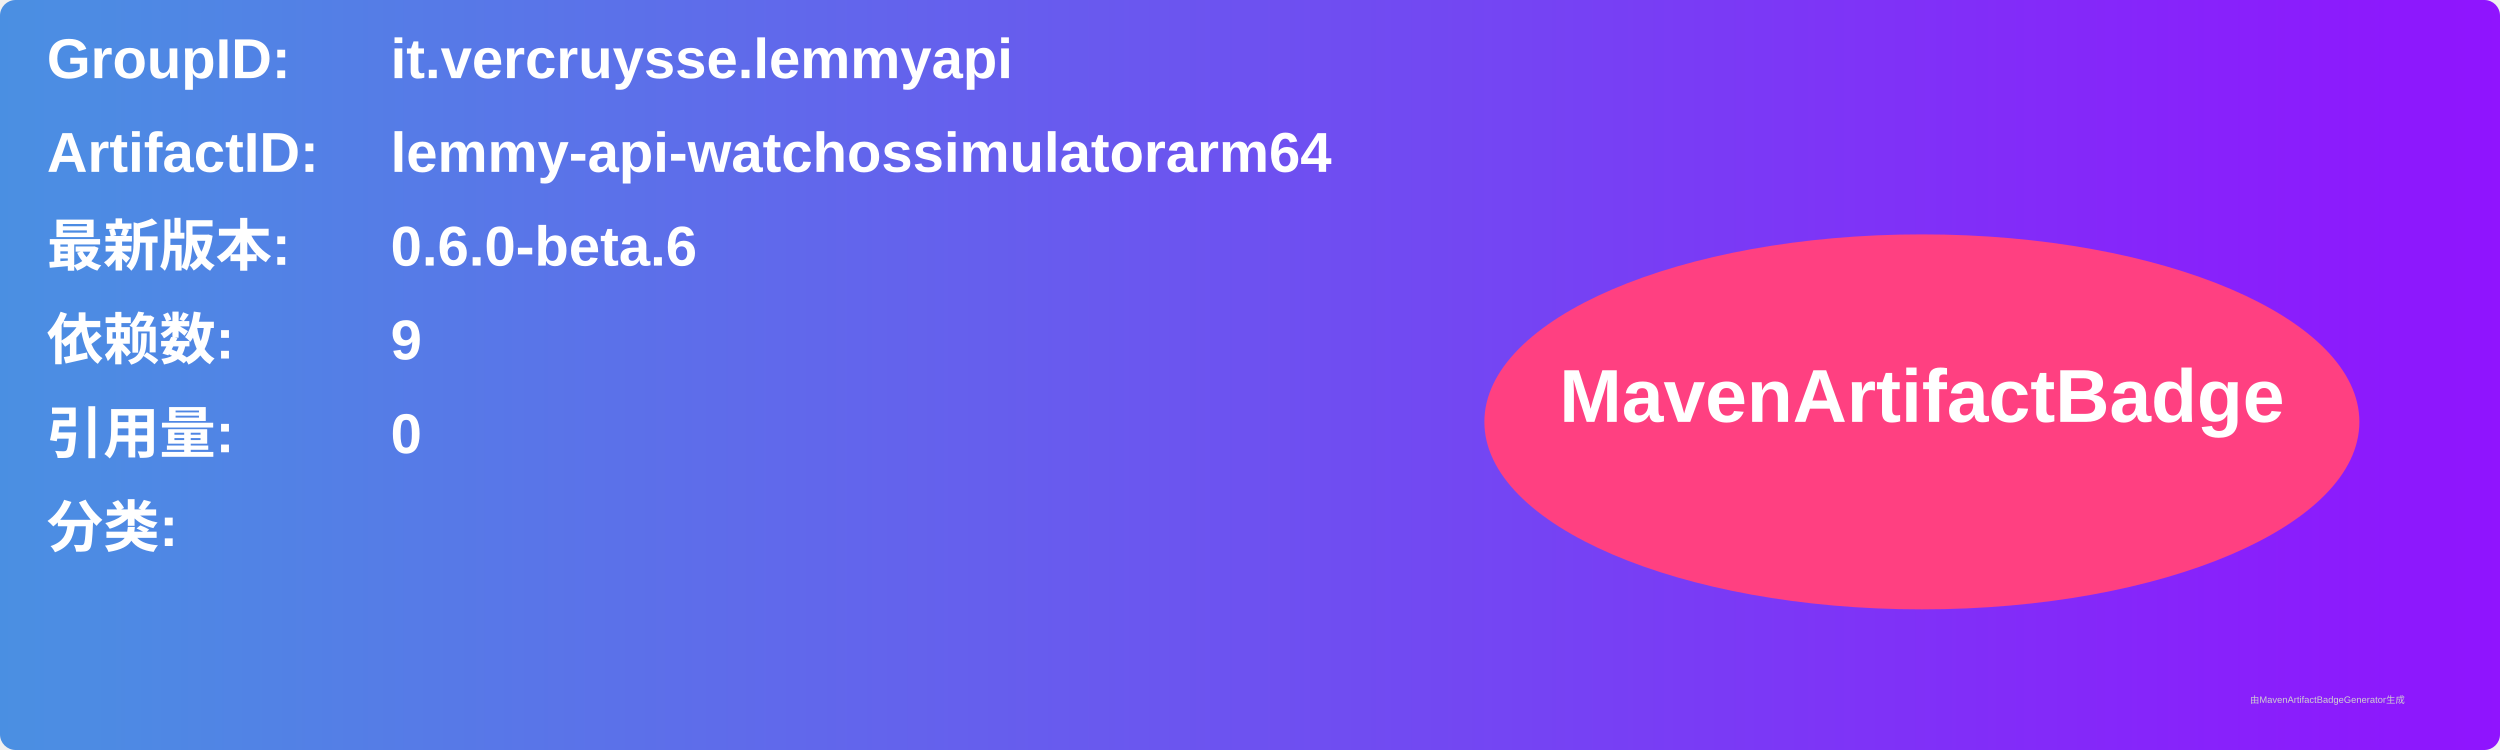
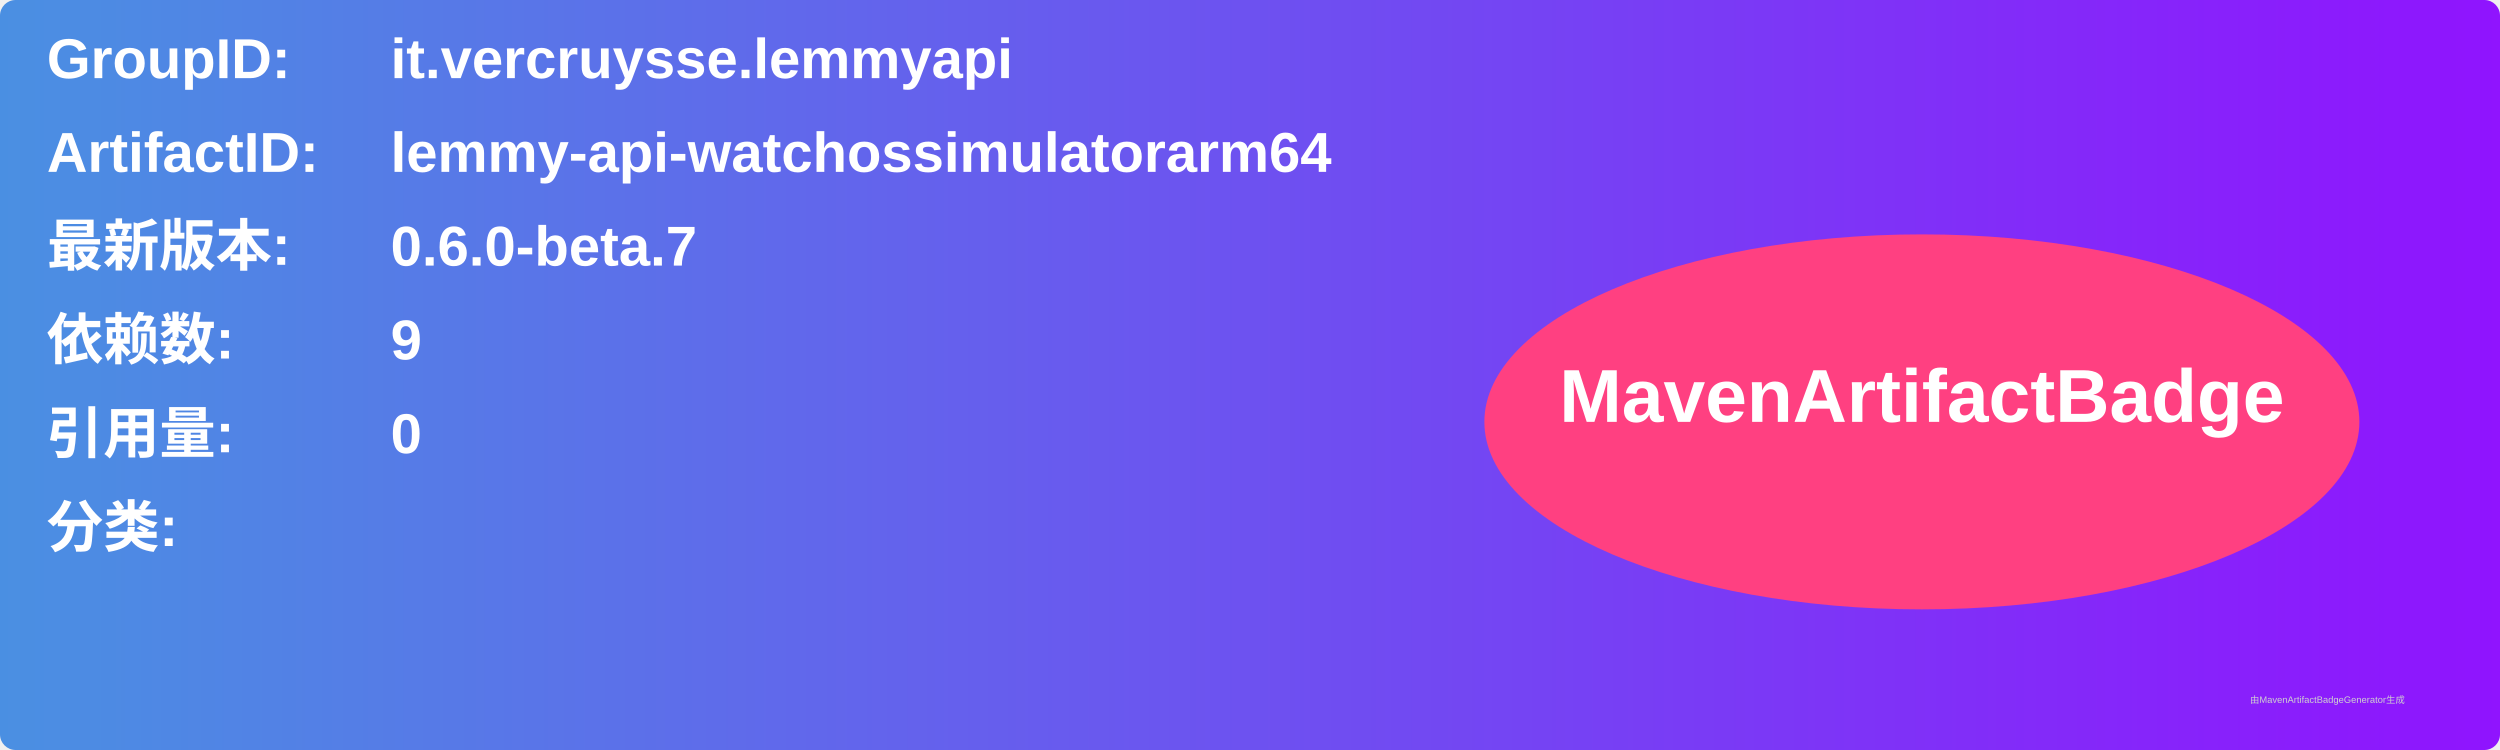
<svg xmlns="http://www.w3.org/2000/svg" width="800" height="240" viewBox="0 0 800 240">
  <linearGradient id="grad" x1="0%" y1="0%" x2="100%" y2="0%">
    <stop offset="0%" stop-color="#4a90e2" />
    <stop offset="100%" stop-color="#9013fe" />
  </linearGradient>
  <rect width="100%" height="100%" rx="5" ry="5" fill="url(#grad)" />
  <g transform="translate(15, 15)">
    <text x="0" y="10" font-family="Arial" font-size="18" fill="white" font-weight="bold" width="260">GroupID:</text>
    <text x="110" y="10" font-family="Arial" font-size="18" fill="white" font-weight="bold" width="460">it.vercruysse.lemmyapi</text>
    <text x="0" y="40" font-family="Arial" font-size="18" fill="white" font-weight="bold" width="260">ArtifactID:</text>
    <text x="110" y="40" font-family="Arial" font-size="18" fill="white" font-weight="bold" width="460">lemmy-api-watchossimulatorarm64</text>
    <text x="0" y="70" font-family="Arial" font-size="18" fill="white" font-weight="bold">最新版本:</text>
    <text x="110" y="70" font-family="Arial" font-size="18" fill="white" font-weight="bold">
-       <tspan font-weight="bold">0.6.0-beta.6</tspan>
+       <tspan font-weight="bold">0.6.0-beta.7</tspan>
    </text>
    <text x="0" y="100" font-family="Arial" font-size="18" fill="white" font-weight="bold">依赖数: </text>
    <text x="110" y="100" font-family="Arial" font-size="18" fill="white">
      <tspan font-weight="bold">9</tspan>
    </text>
    <text x="0" y="130" font-family="Arial" font-size="18" fill="white" font-weight="bold">引用量: </text>
    <text x="110" y="130" font-family="Arial" font-size="18" fill="white">
      <tspan font-weight="bold">0</tspan>
    </text>
    <text x="0" y="160" font-family="Arial" font-size="18" fill="white" font-weight="bold">分类:</text>
    <text x="10" y="190" font-family="Arial" font-size="10" fill="white">
      <tspan font-weight="bold" />
    </text>
    <ellipse cx="600" cy="120" rx="140" ry="60" fill="#ff4081" />
    <text x="600" y="120" text-anchor="middle" font-family="Arial" font-size="24" fill="white" font-weight="bold">MavenArtifactBadge</text>
  </g>
  <text x="720" y="225" font-family="Arial" font-size="3" fill="#d0d0d0">由MavenArtifactBadgeGenerator生成</text>
</svg>
